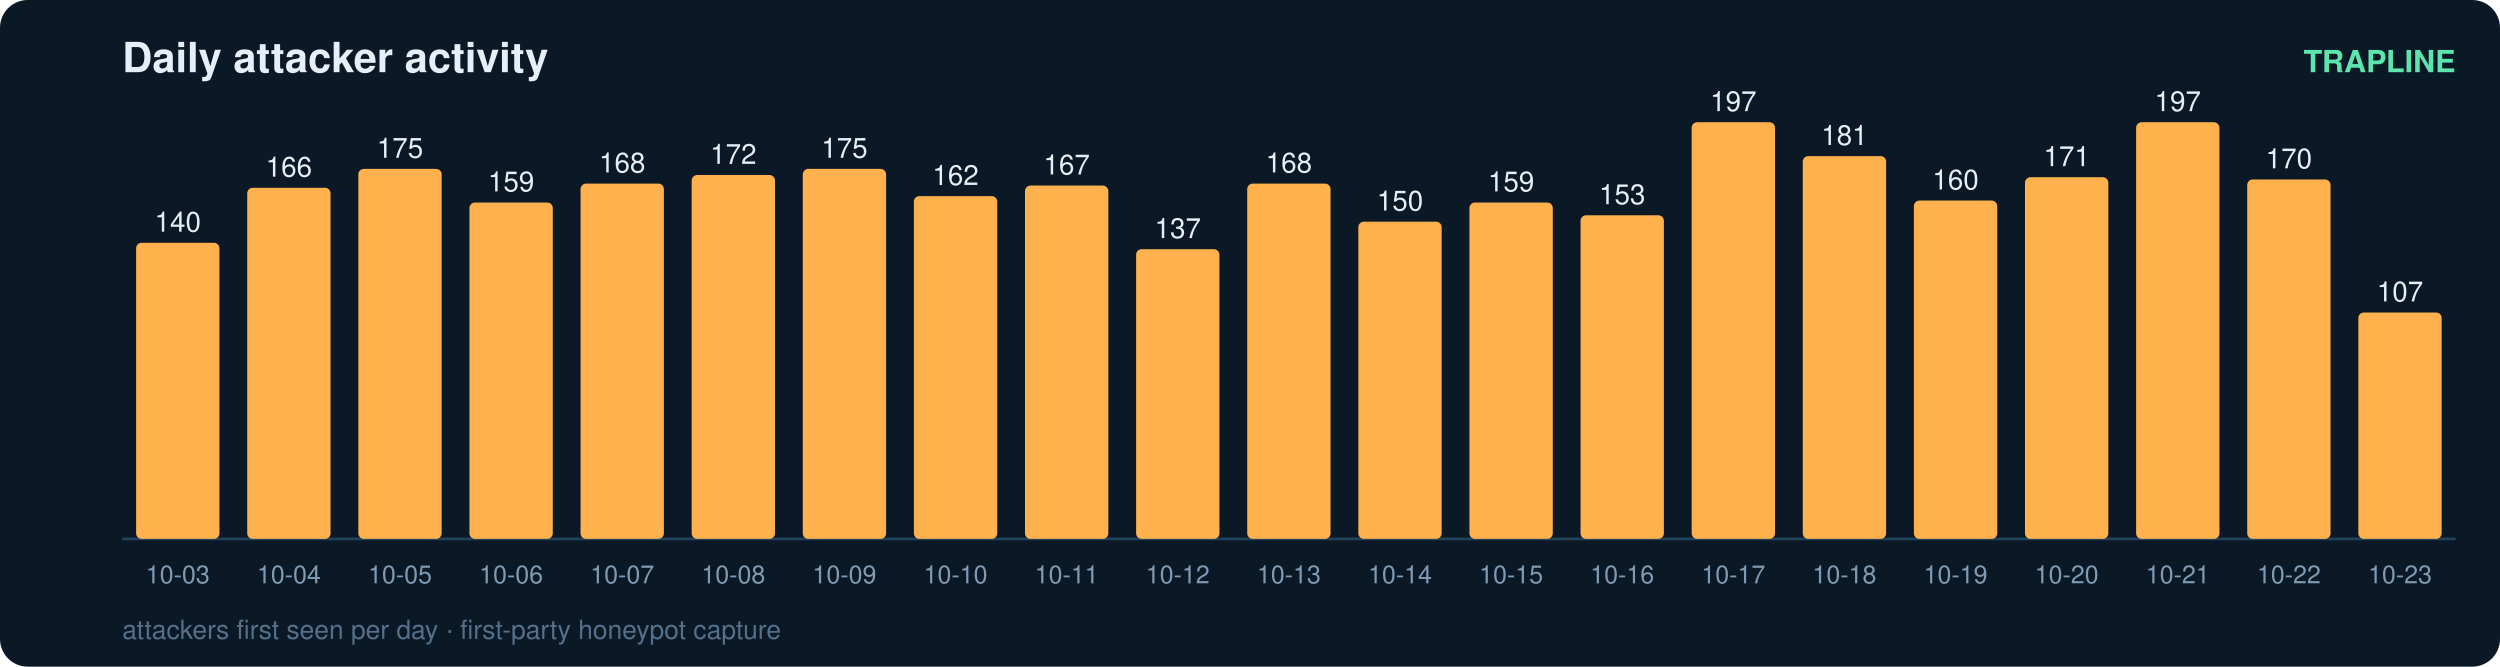
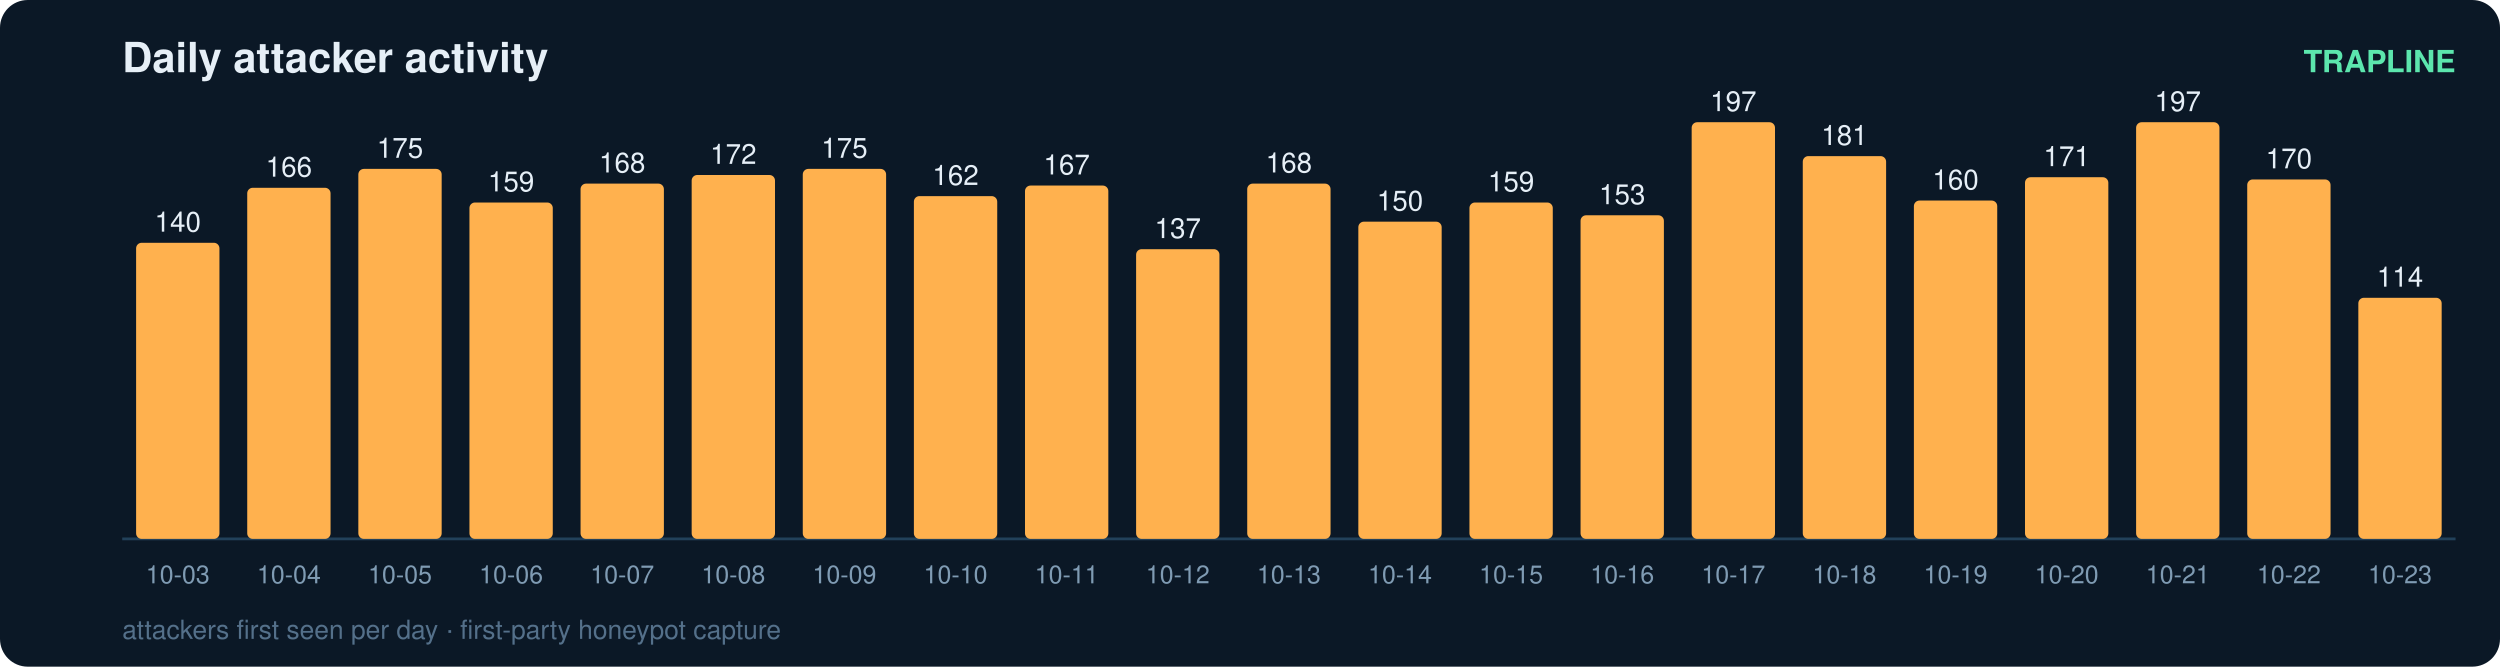
<svg xmlns="http://www.w3.org/2000/svg" width="900" height="240" viewBox="0 0 900 240" font-family="ui-sans-serif,Segoe UI,Helvetica,Arial">
  <rect width="900" height="240" rx="10" fill="#0b1826" />
  <text x="44" y="26" fill="#e6eff7" font-size="15" font-weight="700">Daily attacker activity</text>
  <text x="884" y="26" fill="#5ce6ad" font-size="11" text-anchor="end" font-weight="600">TRAPLINE</text>
  <line x1="44" y1="194" x2="884" y2="194" stroke="#22415a" stroke-width="1" />
  <rect x="49" y="87.4" width="30" height="106.6" rx="2" fill="#ffb14e" />
  <text x="64.0" y="83.4" fill="#e6eff7" font-size="10" text-anchor="middle" font-variant-numeric="tabular-nums">140</text>
  <text x="64.0" y="210.0" fill="#7f9bb3" font-size="9" text-anchor="middle">10-03</text>
  <rect x="89" y="67.6" width="30" height="126.4" rx="2" fill="#ffb14e" />
  <text x="104.0" y="63.6" fill="#e6eff7" font-size="10" text-anchor="middle" font-variant-numeric="tabular-nums">166</text>
  <text x="104.0" y="210.0" fill="#7f9bb3" font-size="9" text-anchor="middle">10-04</text>
  <rect x="129" y="60.8" width="30" height="133.2" rx="2" fill="#ffb14e" />
  <text x="144.0" y="56.8" fill="#e6eff7" font-size="10" text-anchor="middle" font-variant-numeric="tabular-nums">175</text>
  <text x="144.0" y="210.0" fill="#7f9bb3" font-size="9" text-anchor="middle">10-05</text>
  <rect x="169" y="72.9" width="30" height="121.1" rx="2" fill="#ffb14e" />
  <text x="184.0" y="68.9" fill="#e6eff7" font-size="10" text-anchor="middle" font-variant-numeric="tabular-nums">159</text>
  <text x="184.0" y="210.0" fill="#7f9bb3" font-size="9" text-anchor="middle">10-06</text>
  <rect x="209" y="66.1" width="30" height="127.9" rx="2" fill="#ffb14e" />
  <text x="224.0" y="62.1" fill="#e6eff7" font-size="10" text-anchor="middle" font-variant-numeric="tabular-nums">168</text>
  <text x="224.0" y="210.0" fill="#7f9bb3" font-size="9" text-anchor="middle">10-07</text>
  <rect x="249" y="63.0" width="30" height="131.0" rx="2" fill="#ffb14e" />
  <text x="264.0" y="59.0" fill="#e6eff7" font-size="10" text-anchor="middle" font-variant-numeric="tabular-nums">172</text>
  <text x="264.0" y="210.0" fill="#7f9bb3" font-size="9" text-anchor="middle">10-08</text>
  <rect x="289" y="60.8" width="30" height="133.2" rx="2" fill="#ffb14e" />
  <text x="304.0" y="56.8" fill="#e6eff7" font-size="10" text-anchor="middle" font-variant-numeric="tabular-nums">175</text>
  <text x="304.0" y="210.0" fill="#7f9bb3" font-size="9" text-anchor="middle">10-09</text>
  <rect x="329" y="70.6" width="30" height="123.4" rx="2" fill="#ffb14e" />
  <text x="344.0" y="66.6" fill="#e6eff7" font-size="10" text-anchor="middle" font-variant-numeric="tabular-nums">162</text>
  <text x="344.0" y="210.0" fill="#7f9bb3" font-size="9" text-anchor="middle">10-10</text>
  <rect x="369" y="66.8" width="30" height="127.2" rx="2" fill="#ffb14e" />
  <text x="384.0" y="62.8" fill="#e6eff7" font-size="10" text-anchor="middle" font-variant-numeric="tabular-nums">167</text>
  <text x="384.0" y="210.0" fill="#7f9bb3" font-size="9" text-anchor="middle">10-11</text>
  <rect x="409" y="89.7" width="30" height="104.3" rx="2" fill="#ffb14e" />
  <text x="424.0" y="85.7" fill="#e6eff7" font-size="10" text-anchor="middle" font-variant-numeric="tabular-nums">137</text>
  <text x="424.0" y="210.0" fill="#7f9bb3" font-size="9" text-anchor="middle">10-12</text>
  <rect x="449" y="66.1" width="30" height="127.9" rx="2" fill="#ffb14e" />
  <text x="464.0" y="62.1" fill="#e6eff7" font-size="10" text-anchor="middle" font-variant-numeric="tabular-nums">168</text>
  <text x="464.0" y="210.0" fill="#7f9bb3" font-size="9" text-anchor="middle">10-13</text>
  <rect x="489" y="79.8" width="30" height="114.2" rx="2" fill="#ffb14e" />
  <text x="504.0" y="75.8" fill="#e6eff7" font-size="10" text-anchor="middle" font-variant-numeric="tabular-nums">150</text>
  <text x="504.0" y="210.0" fill="#7f9bb3" font-size="9" text-anchor="middle">10-14</text>
  <rect x="529" y="72.9" width="30" height="121.1" rx="2" fill="#ffb14e" />
  <text x="544.0" y="68.9" fill="#e6eff7" font-size="10" text-anchor="middle" font-variant-numeric="tabular-nums">159</text>
  <text x="544.0" y="210.0" fill="#7f9bb3" font-size="9" text-anchor="middle">10-15</text>
  <rect x="569" y="77.5" width="30" height="116.5" rx="2" fill="#ffb14e" />
  <text x="584.0" y="73.5" fill="#e6eff7" font-size="10" text-anchor="middle" font-variant-numeric="tabular-nums">153</text>
  <text x="584.0" y="210.0" fill="#7f9bb3" font-size="9" text-anchor="middle">10-16</text>
  <rect x="609" y="44.0" width="30" height="150.0" rx="2" fill="#ffb14e" />
  <text x="624.0" y="40.0" fill="#e6eff7" font-size="10" text-anchor="middle" font-variant-numeric="tabular-nums">197</text>
  <text x="624.0" y="210.0" fill="#7f9bb3" font-size="9" text-anchor="middle">10-17</text>
  <rect x="649" y="56.2" width="30" height="137.8" rx="2" fill="#ffb14e" />
  <text x="664.0" y="52.2" fill="#e6eff7" font-size="10" text-anchor="middle" font-variant-numeric="tabular-nums">181</text>
  <text x="664.0" y="210.0" fill="#7f9bb3" font-size="9" text-anchor="middle">10-18</text>
  <rect x="689" y="72.2" width="30" height="121.8" rx="2" fill="#ffb14e" />
  <text x="704.0" y="68.2" fill="#e6eff7" font-size="10" text-anchor="middle" font-variant-numeric="tabular-nums">160</text>
  <text x="704.0" y="210.0" fill="#7f9bb3" font-size="9" text-anchor="middle">10-19</text>
  <rect x="729" y="63.8" width="30" height="130.2" rx="2" fill="#ffb14e" />
  <text x="744.0" y="59.8" fill="#e6eff7" font-size="10" text-anchor="middle" font-variant-numeric="tabular-nums">171</text>
  <text x="744.0" y="210.0" fill="#7f9bb3" font-size="9" text-anchor="middle">10-20</text>
  <rect x="769" y="44.0" width="30" height="150.0" rx="2" fill="#ffb14e" />
  <text x="784.0" y="40.0" fill="#e6eff7" font-size="10" text-anchor="middle" font-variant-numeric="tabular-nums">197</text>
  <text x="784.0" y="210.0" fill="#7f9bb3" font-size="9" text-anchor="middle">10-21</text>
  <rect x="809" y="64.6" width="30" height="129.4" rx="2" fill="#ffb14e" />
  <text x="824.0" y="60.6" fill="#e6eff7" font-size="10" text-anchor="middle" font-variant-numeric="tabular-nums">170</text>
  <text x="824.0" y="210.0" fill="#7f9bb3" font-size="9" text-anchor="middle">10-22</text>
-   <rect x="849" y="112.5" width="30" height="81.5" rx="2" fill="#ffb14e" />
-   <text x="864.0" y="108.5" fill="#e6eff7" font-size="10" text-anchor="middle" font-variant-numeric="tabular-nums">107</text>
+   <rect x="849" y="107.2" width="30" height="86.8" rx="2" fill="#ffb14e" />
+   <text x="864.0" y="103.2" fill="#e6eff7" font-size="10" text-anchor="middle" font-variant-numeric="tabular-nums">114</text>
  <text x="864.0" y="210.0" fill="#7f9bb3" font-size="9" text-anchor="middle">10-23</text>
  <text x="44" y="230" fill="#54708a" font-size="9.5">attackers first seen per day · first-party honeypot capture</text>
</svg>
